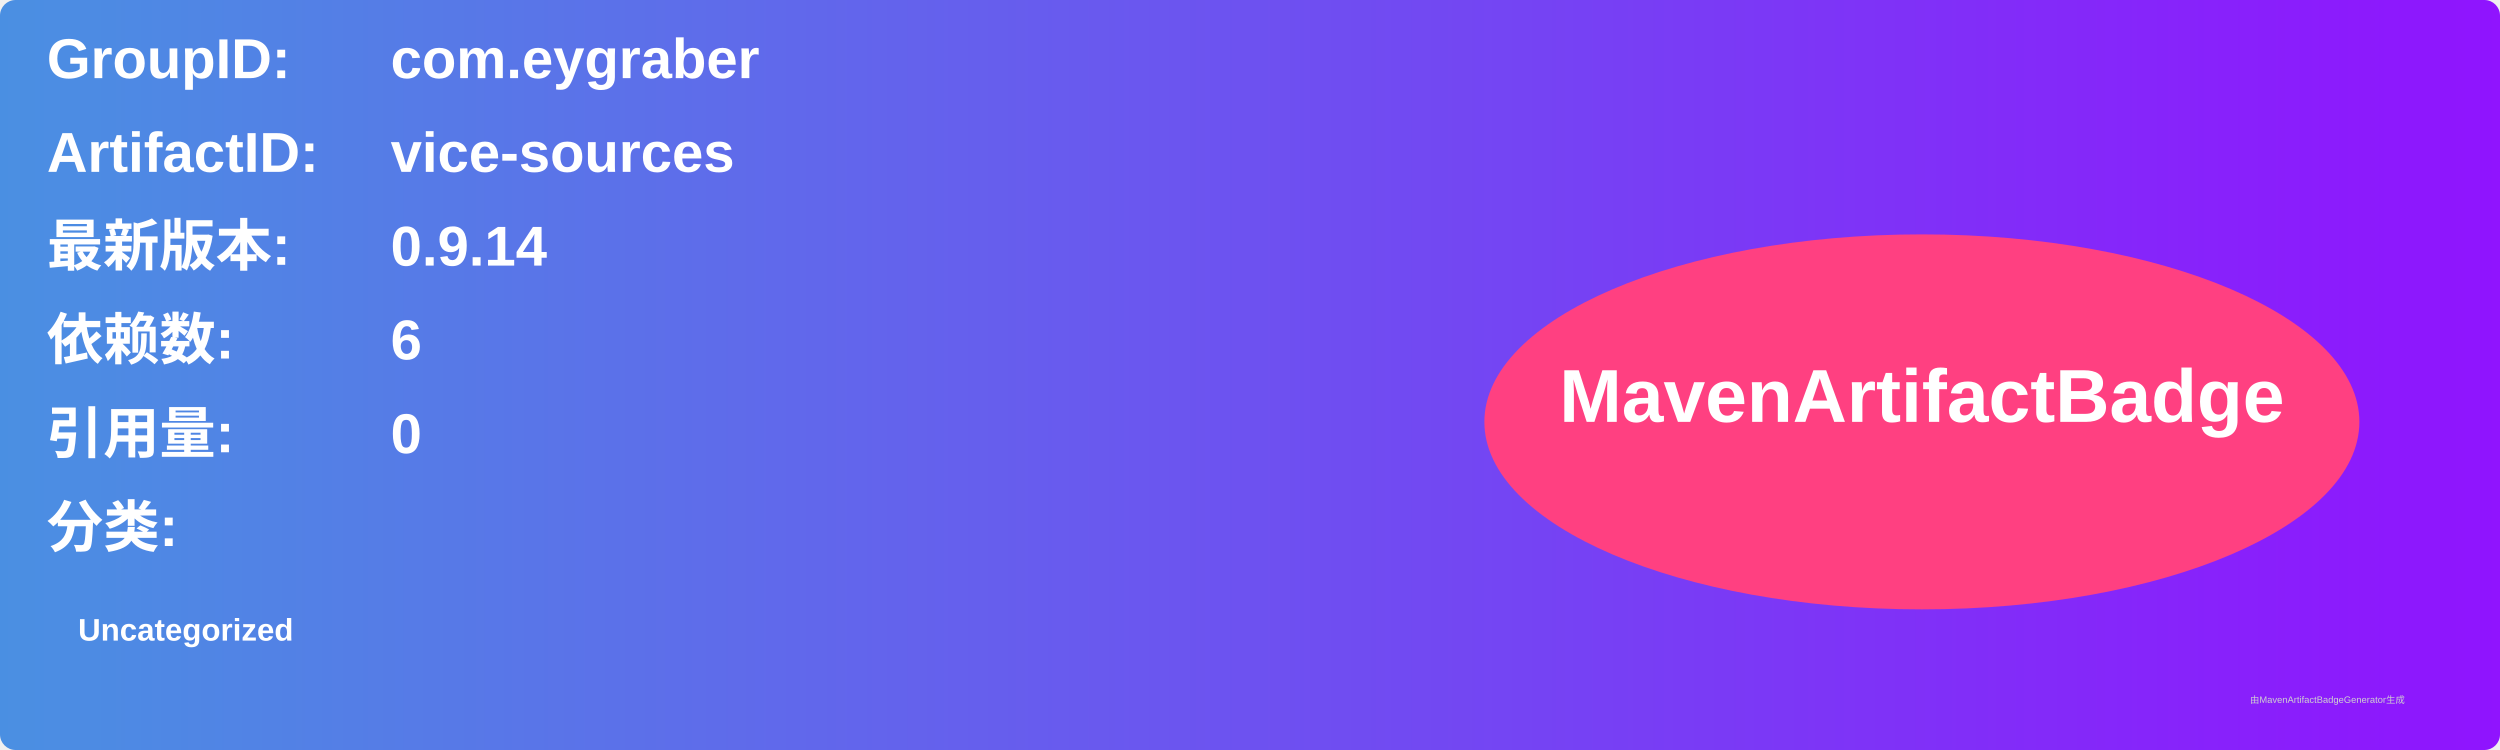
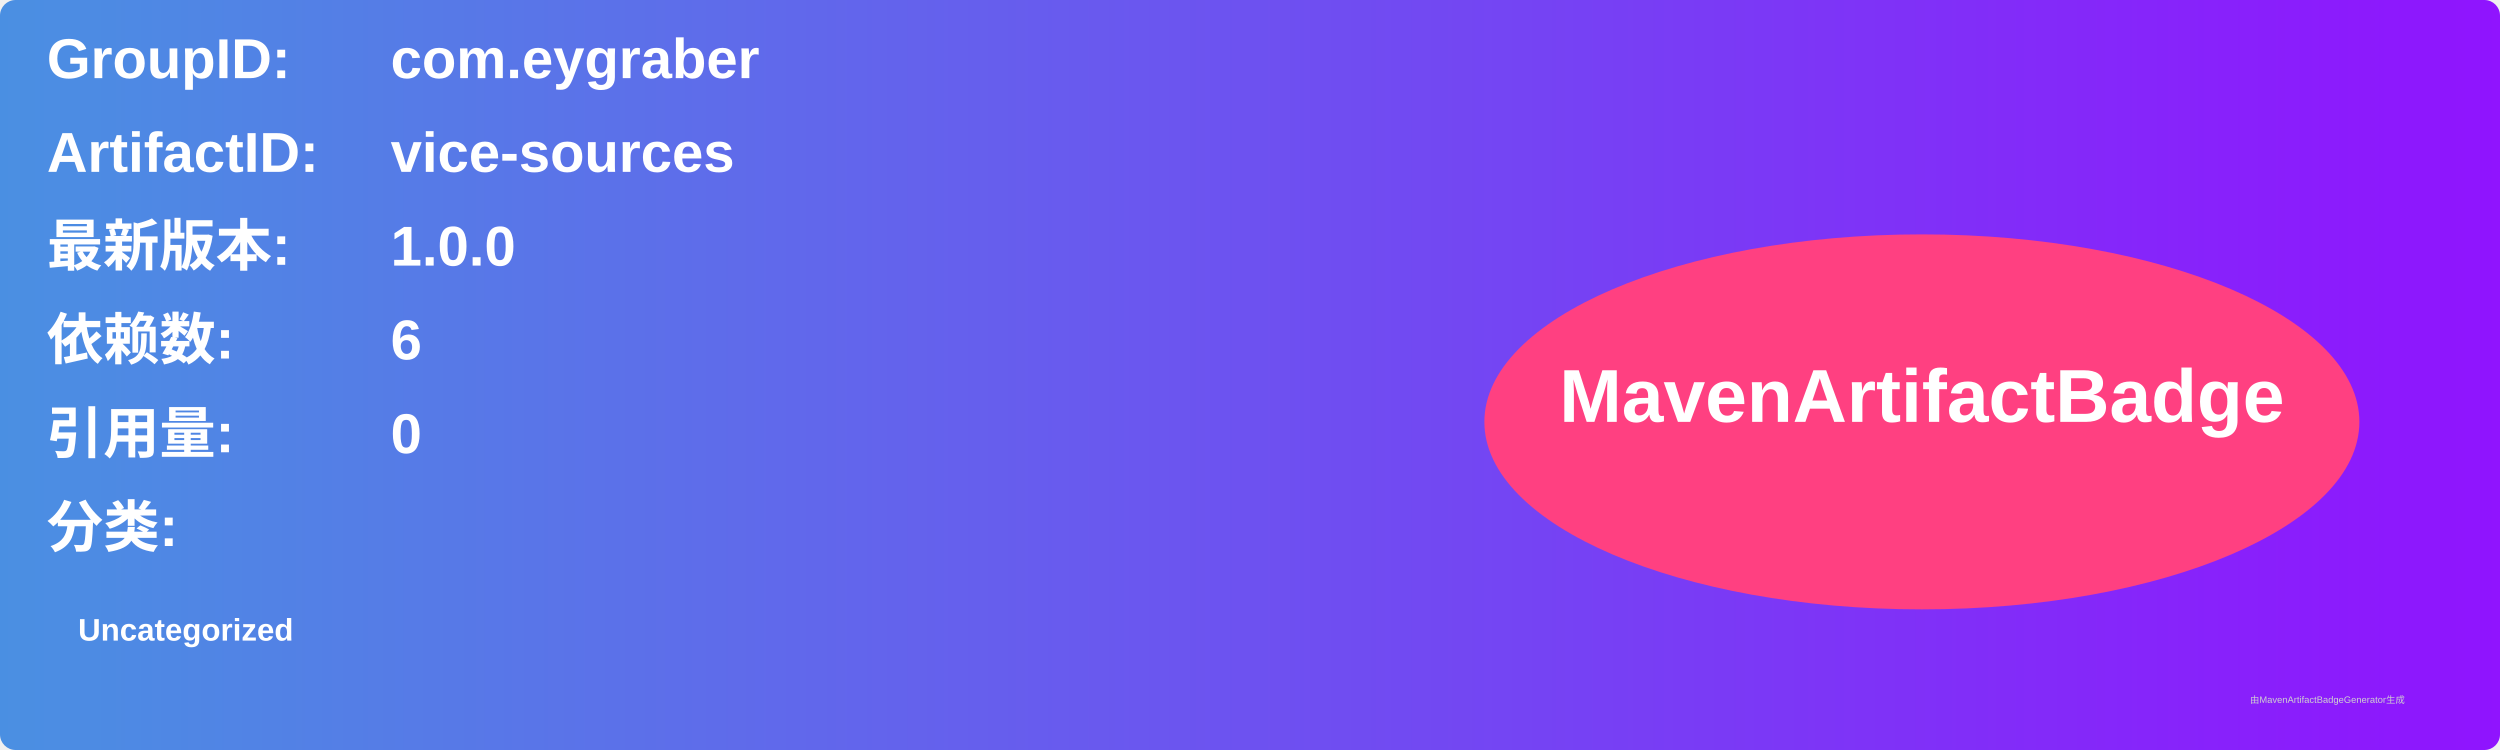
<svg xmlns="http://www.w3.org/2000/svg" width="800" height="240" viewBox="0 0 800 240">
  <linearGradient id="grad" x1="0%" y1="0%" x2="100%" y2="0%">
    <stop offset="0%" stop-color="#4a90e2" />
    <stop offset="100%" stop-color="#9013fe" />
  </linearGradient>
  <rect width="100%" height="100%" rx="5" ry="5" fill="url(#grad)" />
  <g transform="translate(15, 15)">
    <text x="0" y="10" font-family="Arial" font-size="18" fill="white" font-weight="bold" width="260">GroupID:</text>
    <text x="110" y="10" font-family="Arial" font-size="18" fill="white" font-weight="bold" width="460">com.eygraber</text>
    <text x="0" y="40" font-family="Arial" font-size="18" fill="white" font-weight="bold" width="260">ArtifactID:</text>
    <text x="110" y="40" font-family="Arial" font-size="18" fill="white" font-weight="bold" width="460">vice-sources</text>
    <text x="0" y="70" font-family="Arial" font-size="18" fill="white" font-weight="bold">最新版本:</text>
    <text x="110" y="70" font-family="Arial" font-size="18" fill="white" font-weight="bold">
-       <tspan font-weight="bold">0.9.14</tspan>
+       <tspan font-weight="bold">1.0.0</tspan>
    </text>
    <text x="0" y="100" font-family="Arial" font-size="18" fill="white" font-weight="bold">依赖数: </text>
    <text x="110" y="100" font-family="Arial" font-size="18" fill="white">
      <tspan font-weight="bold">6</tspan>
    </text>
    <text x="0" y="130" font-family="Arial" font-size="18" fill="white" font-weight="bold">引用量: </text>
    <text x="110" y="130" font-family="Arial" font-size="18" fill="white">
      <tspan font-weight="bold">0</tspan>
    </text>
    <text x="0" y="160" font-family="Arial" font-size="18" fill="white" font-weight="bold">分类:</text>
    <text x="10" y="190" font-family="Arial" font-size="10" fill="white">
      <tspan font-weight="bold">Uncategorized</tspan>
    </text>
    <ellipse cx="600" cy="120" rx="140" ry="60" fill="#ff4081" />
    <text x="600" y="120" text-anchor="middle" font-family="Arial" font-size="24" fill="white" font-weight="bold">MavenArtifactBadge</text>
  </g>
  <text x="720" y="225" font-family="Arial" font-size="3" fill="#d0d0d0">由MavenArtifactBadgeGenerator生成</text>
</svg>
